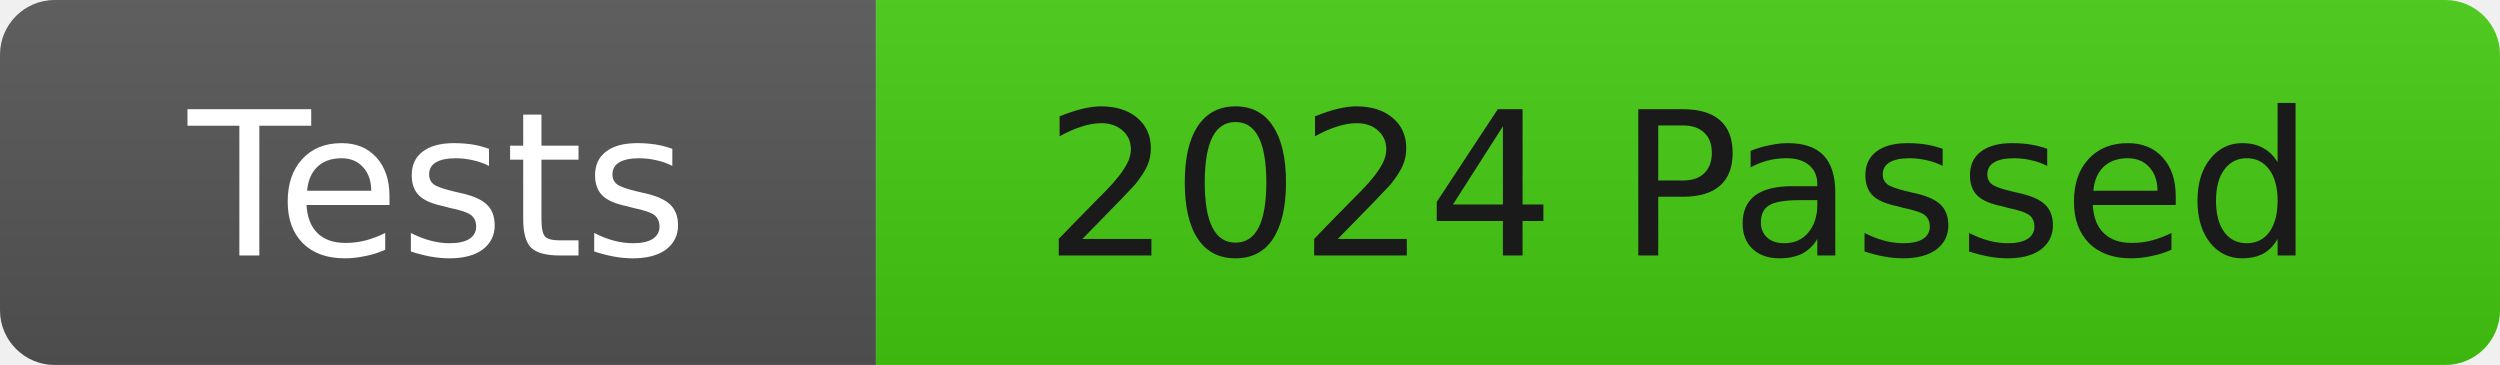
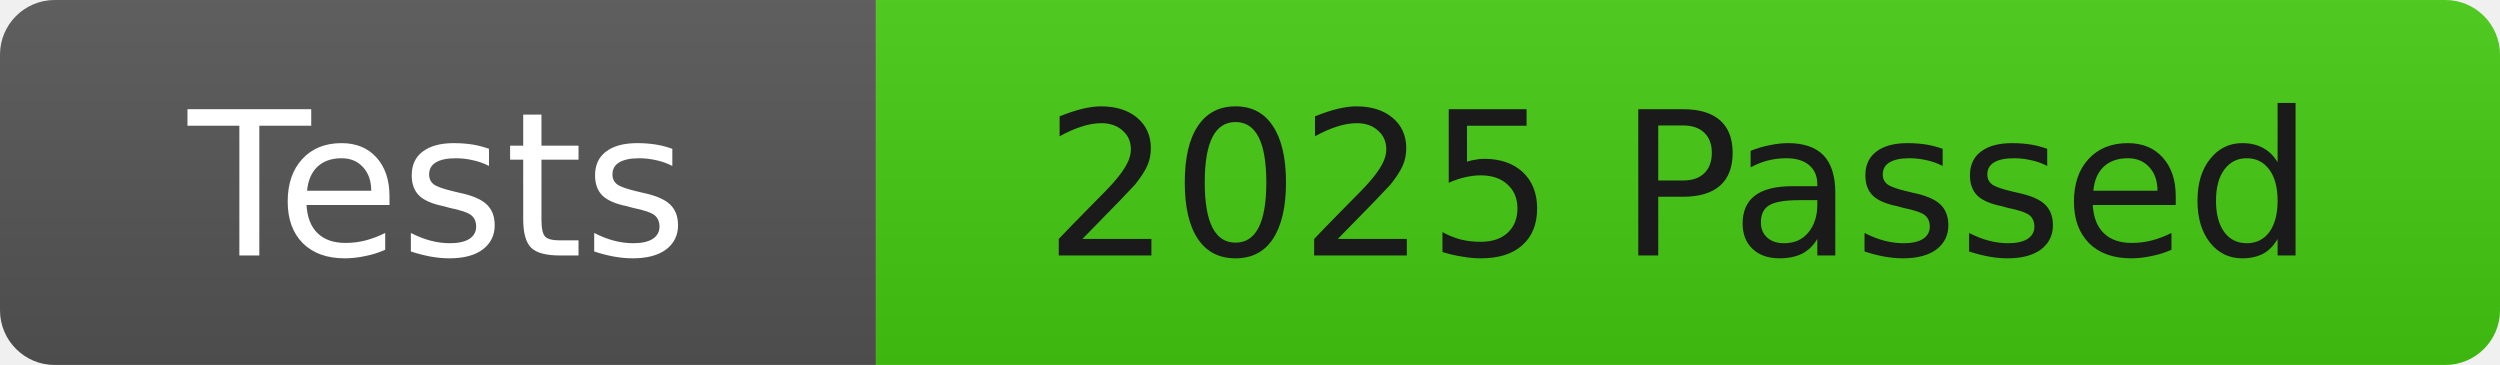
<svg xmlns="http://www.w3.org/2000/svg" width="137" height="20">
  <linearGradient id="b" x2="0" y2="100%">
    <stop offset="0" stop-color="#bbb" stop-opacity=".1" />
    <stop offset="1" stop-opacity=".1" />
  </linearGradient>
  <clipPath id="r">
    <rect width="137" height="20" rx="3" fill="#fff" />
  </clipPath>
  <g clip-path="url(#r)">
    <rect width="48" height="20" fill="#555" />
    <rect x="48" width="89" height="20" fill="#4c1" />
    <rect width="137" height="20" fill="url(#b)" />
  </g>
  <g fill="#fff" font-family="DejaVu Sans,Verdana,Geneva,sans-serif" font-size="11">
    <text x="24" y="14" text-anchor="middle">Tests</text>
-     <text x="92" y="14" fill="#1a1a1a" text-anchor="middle">2024 Passed</text>
+     <text x="92" y="14" fill="#1a1a1a" text-anchor="middle">2025 Passed</text>
  </g>
</svg>
